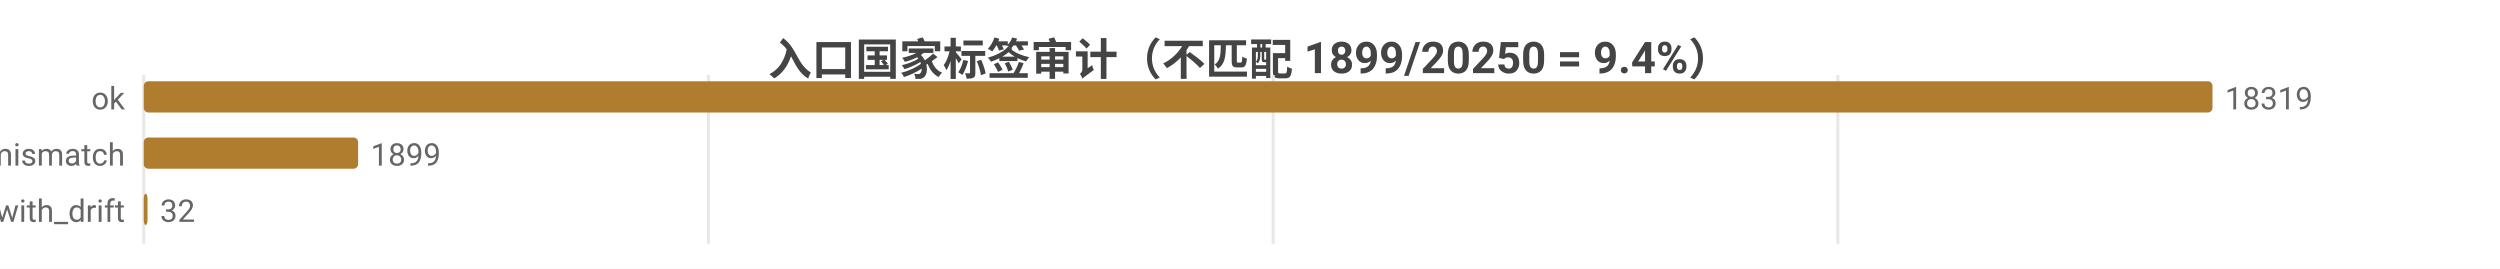
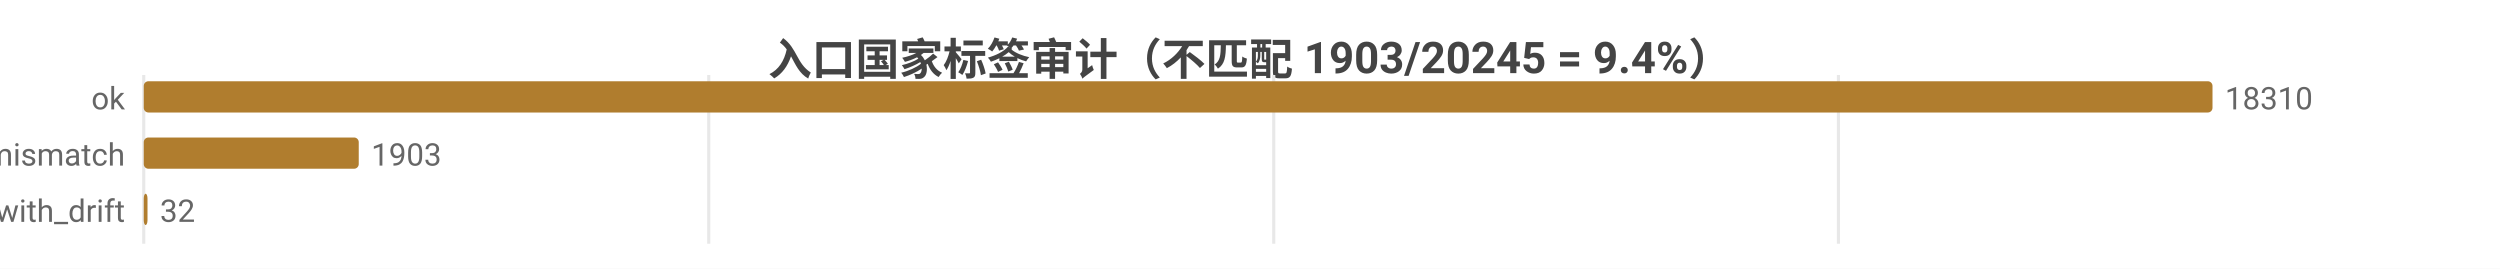
<svg xmlns="http://www.w3.org/2000/svg" width="800" height="86" viewBox="0 0 800 86">
  <rect width="800" height="86" fill="#ffffff" />
  <style>text{font-family:system-ui,-apple-system,'Segoe UI',Roboto,'PingFang SC','Microsoft YaHei','Noto Sans CJK SC',sans-serif}.g{stroke:#e8e8e8;stroke-width:1}.a{stroke:#999;stroke-width:1}.t{font-size:10px;fill:#666}.m{font-size:10px;text-anchor:middle;fill:#666}.e{font-size:10px;text-anchor:end;fill:#666}.l{font-size:11px;fill:#333}.tt{font-size:14px;font-weight:600;text-anchor:middle;fill:#444}.em{font-size:13px;text-anchor:middle;fill:#999}</style>
-   <text class="tt" x="400.0" y="24">入口国家标签审计（不匹配 1899/20250 = 9.4%）</text>
+   <text class="tt" x="400.0" y="24">入口国家标签审计（不匹配 1903/20245 = 9.4%）</text>
  <line class="g" x1="46" y1="24" x2="46" y2="78" />
-   <line class="g" x1="226.7" y1="24" x2="226.7" y2="78" />
-   <line class="g" x1="407.4" y1="24" x2="407.4" y2="78" />
-   <line class="g" x1="588.1" y1="24" x2="588.1" y2="78" />
+   <line class="g" x1="226.8" y1="24" x2="226.8" y2="78" />
+   <line class="g" x1="407.6" y1="24" x2="407.6" y2="78" />
+   <line class="g" x1="588.3" y1="24" x2="588.3" y2="78" />
  <text class="e" x="40" y="35">ok</text>
  <rect x="46" y="26" width="662" height="10" fill="#b07d2e" rx="1.5" />
-   <text class="t" x="712" y="35">18319</text>
+   <text class="t" x="712" y="35">18310</text>
  <text class="e" x="40" y="53">tag_mismatch</text>
-   <rect x="46" y="44" width="68.6" height="10" fill="#b07d2e" rx="1.5" />
-   <text class="t" x="118.6" y="53">1899</text>
+   <rect x="46" y="44" width="68.8" height="10" fill="#b07d2e" rx="1.5" />
+   <text class="t" x="118.8" y="53">1903</text>
  <text class="e" x="40" y="71">ok_with_drift</text>
  <rect x="46" y="62" width="1.2" height="10" fill="#b07d2e" rx="1.5" />
  <text class="t" x="51.2" y="71">32</text>
</svg>
